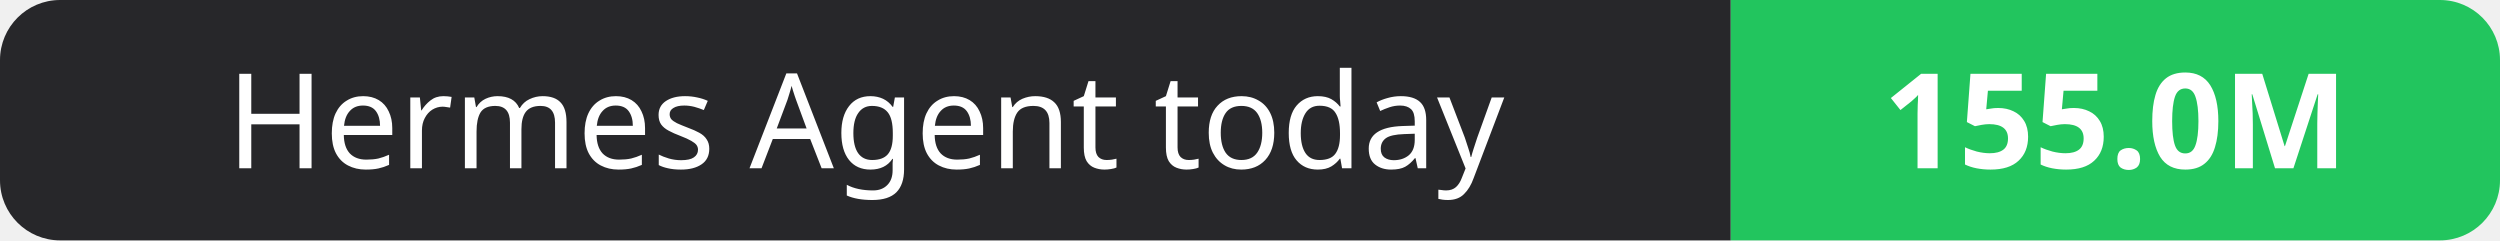
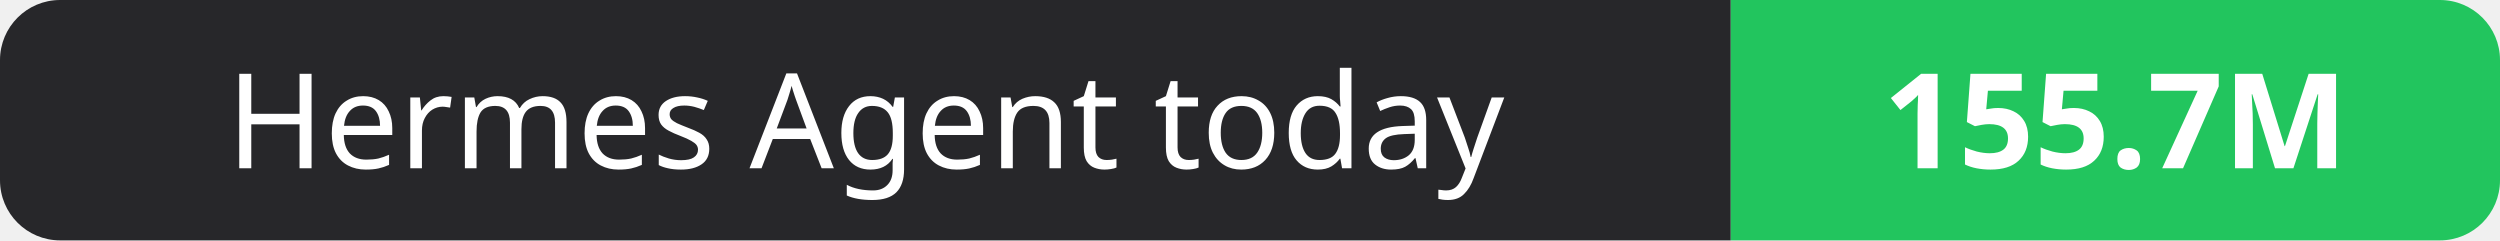
- <svg xmlns="http://www.w3.org/2000/svg" width="208" height="20" role="img" aria-label="Hermes Agent today: 155.0M">
+ <svg xmlns="http://www.w3.org/2000/svg" width="208" height="20" role="img" aria-label="Hermes Agent today: 155.7M">
  <clipPath id="r">
    <rect width="208" height="20" rx="5" fill="#fff" />
  </clipPath>
  <g clip-path="url(#r)">
    <rect width="144" height="20" fill="#27272a" />
    <rect x="144" width="64" height="20" fill="#22c55e" />
  </g>
  <g fill="#fff" text-anchor="middle" font-family="Verdana,Geneva,sans-serif" font-size="11">
    <text x="72.0" y="14">Hermes Agent today</text>
-     <text x="176.0" y="14" font-weight="700">155.0M</text>
+     <text x="176.0" y="14" font-weight="700">155.7M</text>
  </g>
</svg>
